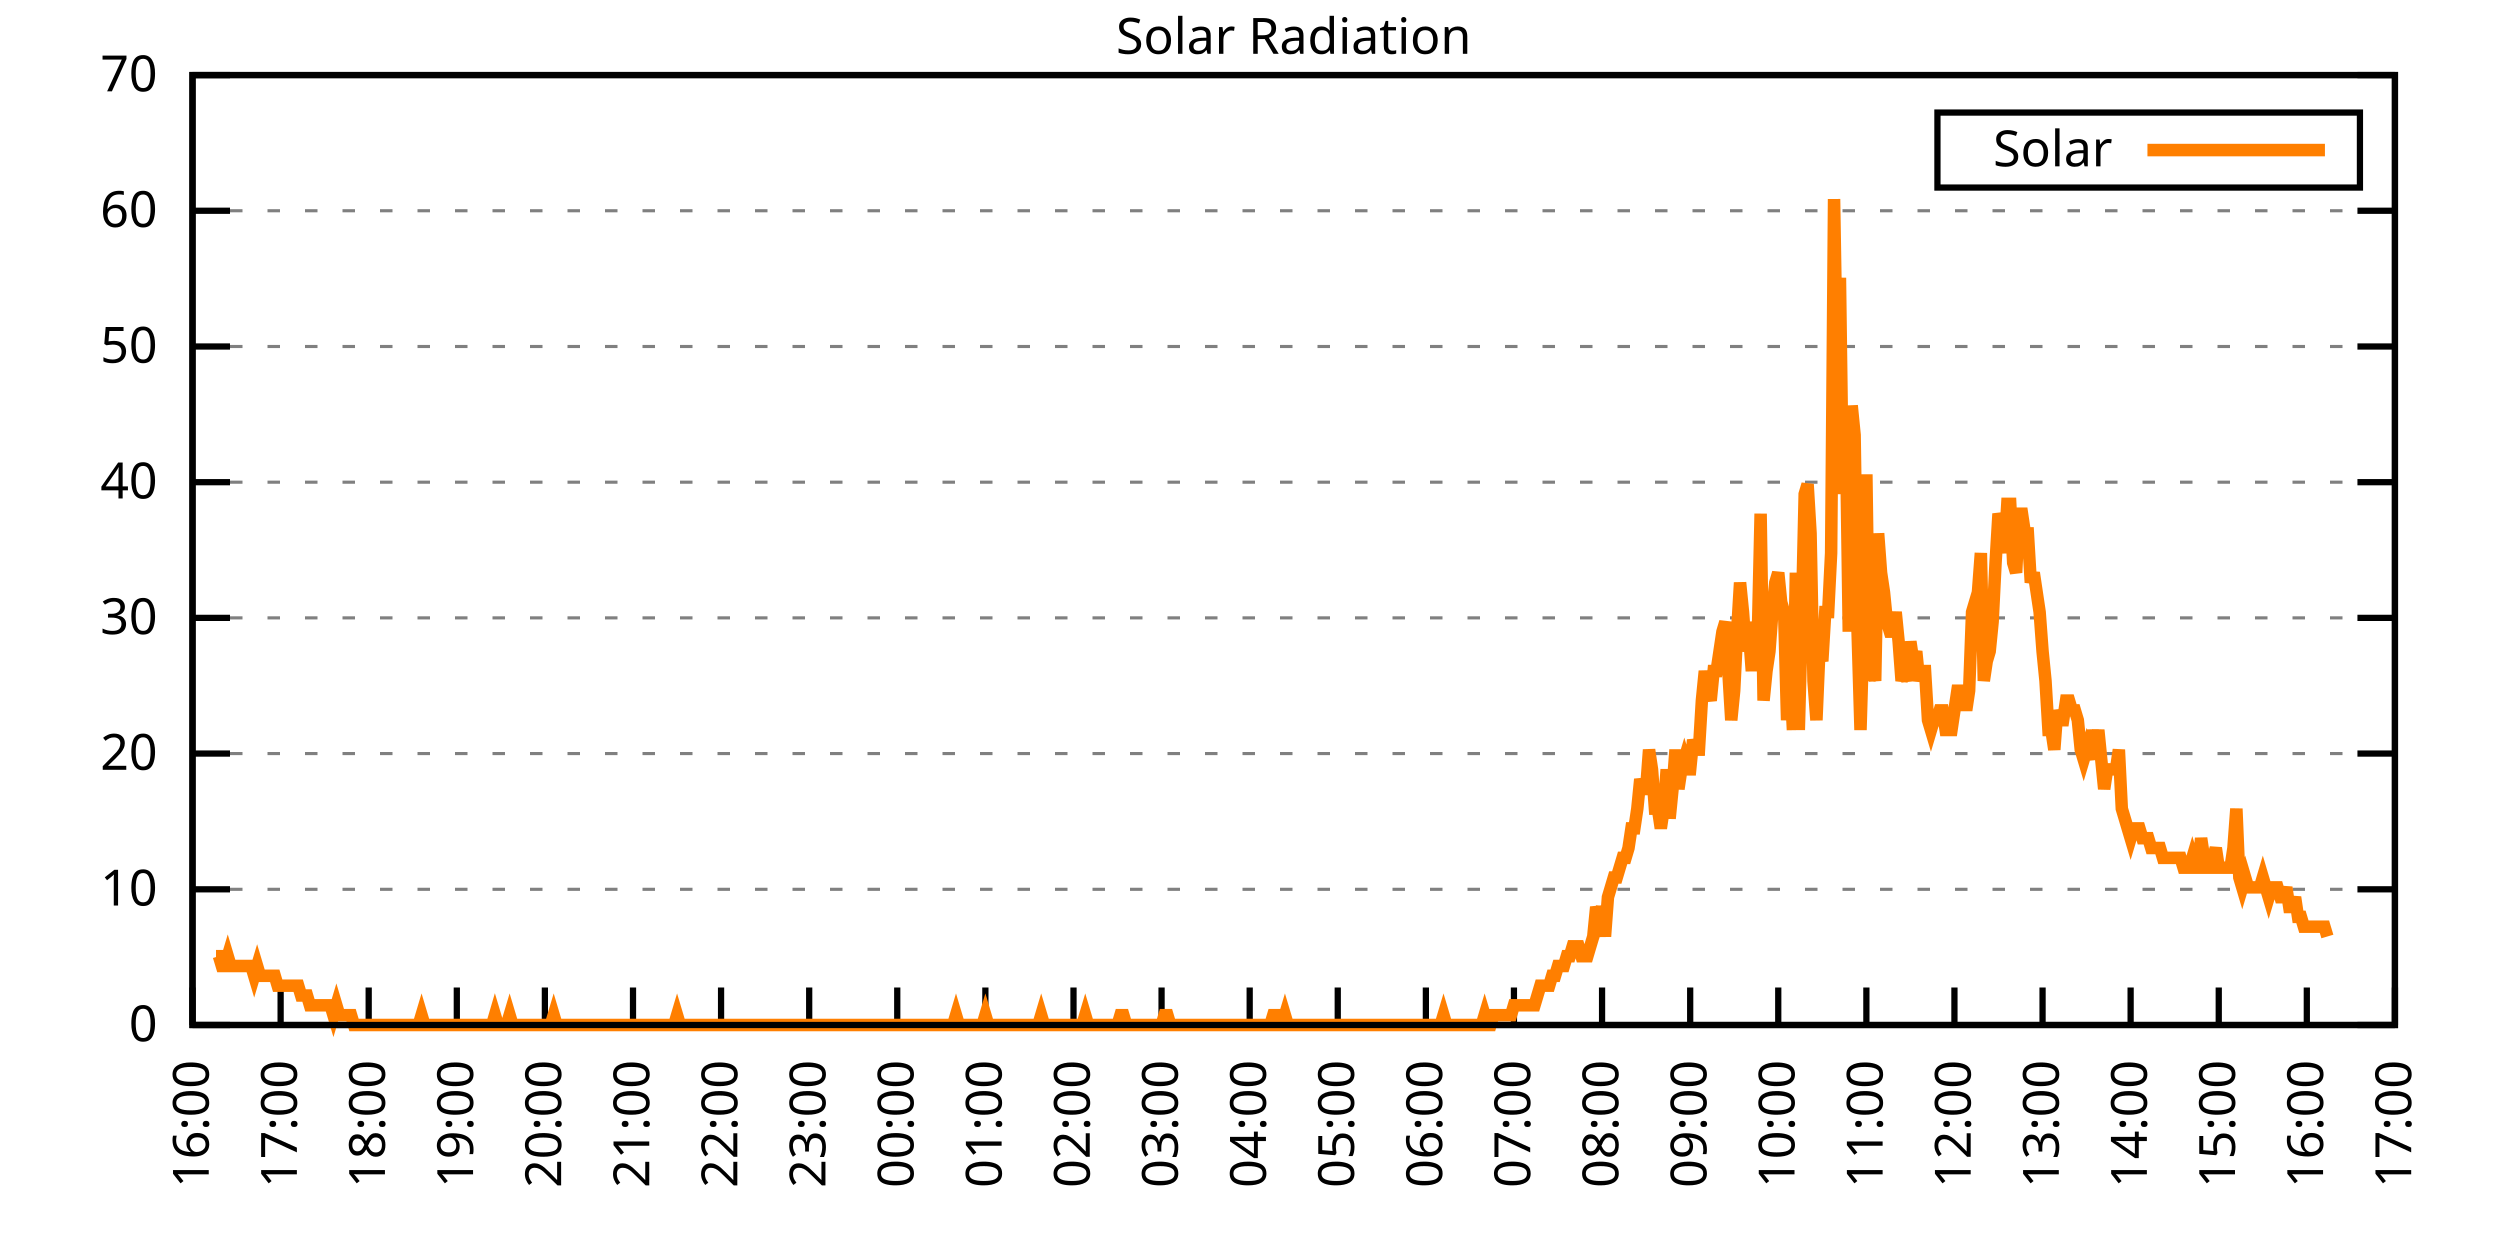
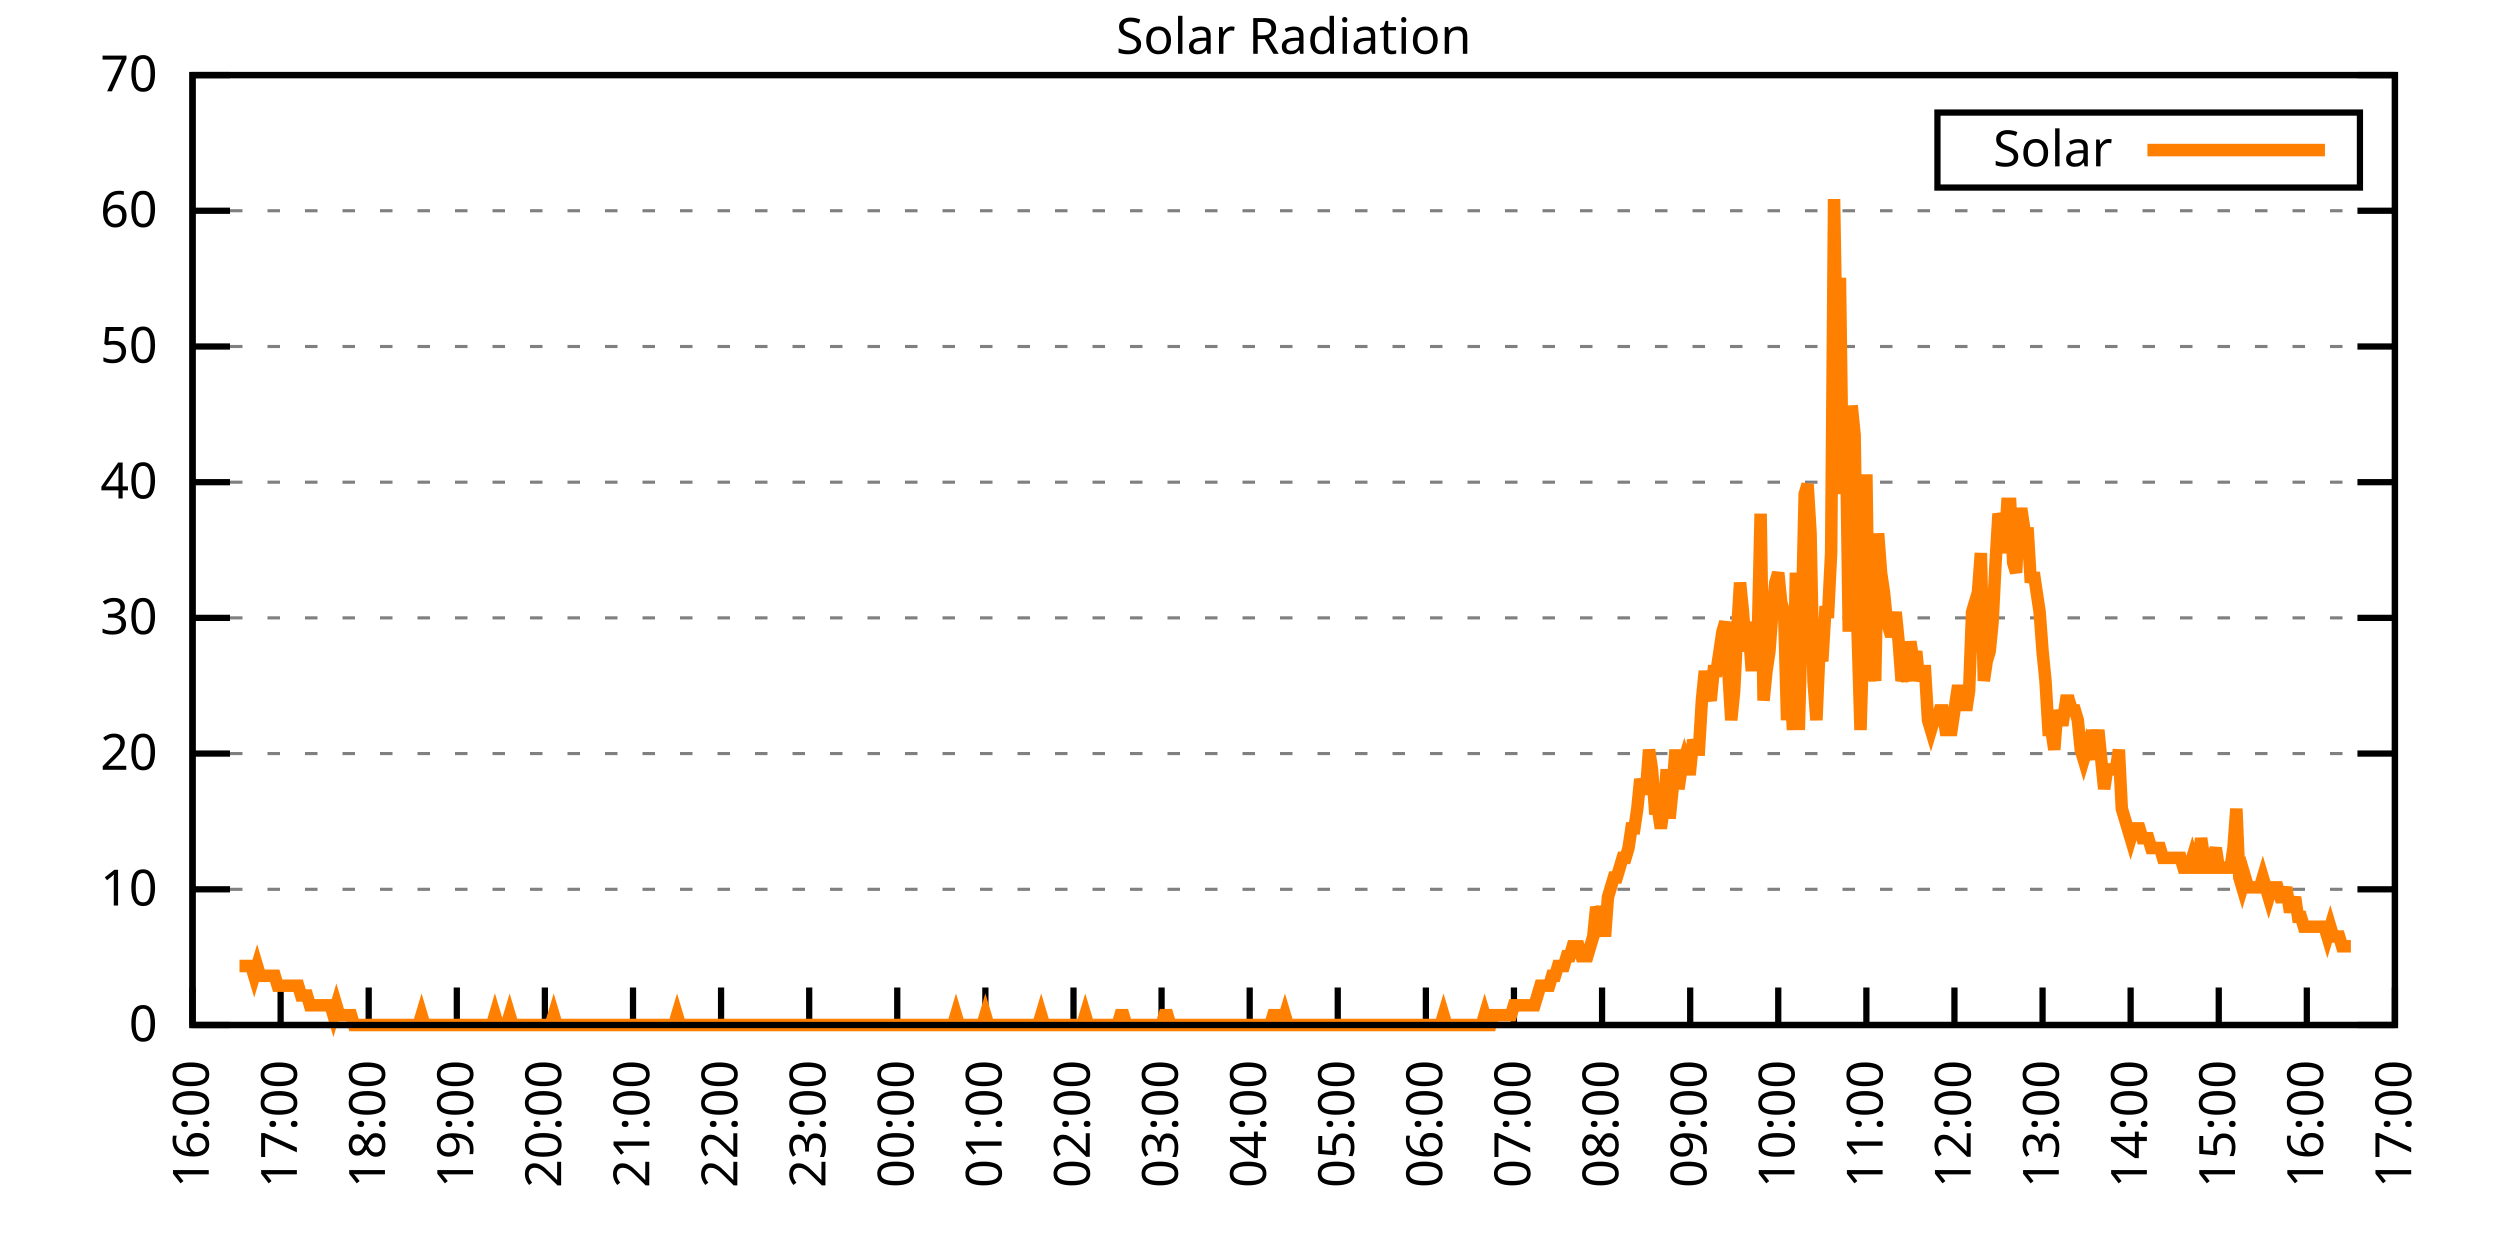
<svg xmlns="http://www.w3.org/2000/svg" xmlns:xlink="http://www.w3.org/1999/xlink" width="400" height="200" viewBox="0 0 400 200">
  <g id="gnuplot_canvas">
    <rect x="0" y="0" width="400" height="200" fill="none" />
    <defs>
      <circle id="gpDot" r="0.5" stroke-width="0.5" stroke="currentColor" />
      <path id="gpPt0" stroke-width="0.333" stroke="currentColor" d="M-1,0 h2 M0,-1 v2" />
      <path id="gpPt1" stroke-width="0.333" stroke="currentColor" d="M-1,-1 L1,1 M1,-1 L-1,1" />
      <path id="gpPt2" stroke-width="0.333" stroke="currentColor" d="M-1,0 L1,0 M0,-1 L0,1 M-1,-1 L1,1 M-1,1 L1,-1" />
      <rect id="gpPt3" stroke-width="0.333" stroke="currentColor" x="-1" y="-1" width="2" height="2" />
      <rect id="gpPt4" stroke-width="0.333" stroke="currentColor" fill="currentColor" x="-1" y="-1" width="2" height="2" />
      <circle id="gpPt5" stroke-width="0.333" stroke="currentColor" cx="0" cy="0" r="1" />
      <use xlink:href="#gpPt5" id="gpPt6" fill="currentColor" stroke="none" />
      <path id="gpPt7" stroke-width="0.333" stroke="currentColor" d="M0,-1.33 L-1.33,0.67 L1.33,0.67 z" />
      <use xlink:href="#gpPt7" id="gpPt8" fill="currentColor" stroke="none" />
      <use xlink:href="#gpPt7" id="gpPt9" stroke="currentColor" transform="rotate(180)" />
      <use xlink:href="#gpPt9" id="gpPt10" fill="currentColor" stroke="none" />
      <use xlink:href="#gpPt3" id="gpPt11" stroke="currentColor" transform="rotate(45)" />
      <use xlink:href="#gpPt11" id="gpPt12" fill="currentColor" stroke="none" />
      <path id="gpPt13" stroke-width="0.333" stroke="currentColor" d="M0,1.330 L1.265,0.411 L0.782,-1.067 L-0.782,-1.076 L-1.265,0.411 z" />
      <use xlink:href="#gpPt13" id="gpPt14" fill="currentColor" stroke="none" />
      <filter id="textbox" filterUnits="objectBoundingBox" x="0" y="0" height="1" width="1">
        <feFlood flood-color="white" flood-opacity="1" result="bgnd" />
        <feComposite in="SourceGraphic" in2="bgnd" operator="atop" />
      </filter>
      <filter id="greybox" filterUnits="objectBoundingBox" x="0" y="0" height="1" width="1">
        <feFlood flood-color="lightgrey" flood-opacity="1" result="grey" />
        <feComposite in="SourceGraphic" in2="grey" operator="atop" />
      </filter>
    </defs>
    <g fill="none" color="white" stroke="currentColor" stroke-width="1.00" stroke-linecap="butt" stroke-linejoin="miter">
</g>
    <g fill="none" color="black" stroke="currentColor" stroke-width="1.00" stroke-linecap="butt" stroke-linejoin="miter">
      <g stroke="none" shape-rendering="crispEdges">
        <polygon fill="rgb(255, 255, 255)" points="30.80,164.00 383.18,164.00 383.18,12.02 30.80,12.02 " />
      </g>
    </g>
    <g fill="none" color="black" stroke="currentColor" stroke-width="1.00" stroke-linecap="butt" stroke-linejoin="miter">
</g>
    <g fill="none" color="black" stroke="black" stroke-width="0.50" stroke-linecap="butt" stroke-linejoin="miter">
</g>
    <g fill="none" color="gray" stroke="currentColor" stroke-width="0.50" stroke-linecap="butt" stroke-linejoin="miter">
      <path stroke="gray" stroke-dasharray="2,4" class="gridline" d="M30.80,164.00 L383.19,164.00  " />
    </g>
    <g fill="none" color="gray" stroke="gray" stroke-width="1.00" stroke-linecap="butt" stroke-linejoin="miter">
</g>
    <g fill="none" color="black" stroke="currentColor" stroke-width="1.00" stroke-linecap="butt" stroke-linejoin="miter">
      <path stroke="black" d="M30.80,164.00 L36.80,164.00 M383.19,164.00 L377.19,164.00  " />
      <g transform="translate(25.20,166.60)" stroke="none" fill="black" font-family="Sans" font-size="8.00" text-anchor="end">
        <text>
          <tspan font-family="Sans"> 0</tspan>
        </text>
      </g>
    </g>
    <g fill="none" color="black" stroke="currentColor" stroke-width="1.00" stroke-linecap="butt" stroke-linejoin="miter">
</g>
    <g fill="none" color="black" stroke="black" stroke-width="0.50" stroke-linecap="butt" stroke-linejoin="miter">
</g>
    <g fill="none" color="gray" stroke="currentColor" stroke-width="0.50" stroke-linecap="butt" stroke-linejoin="miter">
      <path stroke="gray" stroke-dasharray="2,4" class="gridline" d="M30.80,142.29 L383.19,142.29  " />
    </g>
    <g fill="none" color="gray" stroke="gray" stroke-width="1.00" stroke-linecap="butt" stroke-linejoin="miter">
</g>
    <g fill="none" color="black" stroke="currentColor" stroke-width="1.00" stroke-linecap="butt" stroke-linejoin="miter">
      <path stroke="black" d="M30.80,142.29 L36.80,142.29 M383.19,142.29 L377.19,142.29  " />
      <g transform="translate(25.20,144.89)" stroke="none" fill="black" font-family="Sans" font-size="8.00" text-anchor="end">
        <text>
          <tspan font-family="Sans"> 10</tspan>
        </text>
      </g>
    </g>
    <g fill="none" color="black" stroke="currentColor" stroke-width="1.00" stroke-linecap="butt" stroke-linejoin="miter">
</g>
    <g fill="none" color="black" stroke="black" stroke-width="0.50" stroke-linecap="butt" stroke-linejoin="miter">
</g>
    <g fill="none" color="gray" stroke="currentColor" stroke-width="0.50" stroke-linecap="butt" stroke-linejoin="miter">
      <path stroke="gray" stroke-dasharray="2,4" class="gridline" d="M30.80,120.57 L383.19,120.57  " />
    </g>
    <g fill="none" color="gray" stroke="gray" stroke-width="1.00" stroke-linecap="butt" stroke-linejoin="miter">
</g>
    <g fill="none" color="black" stroke="currentColor" stroke-width="1.00" stroke-linecap="butt" stroke-linejoin="miter">
      <path stroke="black" d="M30.80,120.57 L36.80,120.57 M383.19,120.57 L377.19,120.57  " />
      <g transform="translate(25.20,123.17)" stroke="none" fill="black" font-family="Sans" font-size="8.00" text-anchor="end">
        <text>
          <tspan font-family="Sans"> 20</tspan>
        </text>
      </g>
    </g>
    <g fill="none" color="black" stroke="currentColor" stroke-width="1.00" stroke-linecap="butt" stroke-linejoin="miter">
</g>
    <g fill="none" color="black" stroke="black" stroke-width="0.50" stroke-linecap="butt" stroke-linejoin="miter">
</g>
    <g fill="none" color="gray" stroke="currentColor" stroke-width="0.50" stroke-linecap="butt" stroke-linejoin="miter">
      <path stroke="gray" stroke-dasharray="2,4" class="gridline" d="M30.80,98.86 L383.19,98.86  " />
    </g>
    <g fill="none" color="gray" stroke="gray" stroke-width="1.00" stroke-linecap="butt" stroke-linejoin="miter">
</g>
    <g fill="none" color="black" stroke="currentColor" stroke-width="1.00" stroke-linecap="butt" stroke-linejoin="miter">
      <path stroke="black" d="M30.80,98.86 L36.80,98.86 M383.19,98.86 L377.19,98.86  " />
      <g transform="translate(25.20,101.46)" stroke="none" fill="black" font-family="Sans" font-size="8.00" text-anchor="end">
        <text>
          <tspan font-family="Sans"> 30</tspan>
        </text>
      </g>
    </g>
    <g fill="none" color="black" stroke="currentColor" stroke-width="1.00" stroke-linecap="butt" stroke-linejoin="miter">
</g>
    <g fill="none" color="black" stroke="black" stroke-width="0.50" stroke-linecap="butt" stroke-linejoin="miter">
</g>
    <g fill="none" color="gray" stroke="currentColor" stroke-width="0.50" stroke-linecap="butt" stroke-linejoin="miter">
      <path stroke="gray" stroke-dasharray="2,4" class="gridline" d="M30.80,77.15 L383.19,77.15  " />
    </g>
    <g fill="none" color="gray" stroke="gray" stroke-width="1.00" stroke-linecap="butt" stroke-linejoin="miter">
</g>
    <g fill="none" color="black" stroke="currentColor" stroke-width="1.00" stroke-linecap="butt" stroke-linejoin="miter">
      <path stroke="black" d="M30.80,77.15 L36.80,77.15 M383.19,77.15 L377.19,77.15  " />
      <g transform="translate(25.20,79.75)" stroke="none" fill="black" font-family="Sans" font-size="8.00" text-anchor="end">
        <text>
          <tspan font-family="Sans"> 40</tspan>
        </text>
      </g>
    </g>
    <g fill="none" color="black" stroke="currentColor" stroke-width="1.00" stroke-linecap="butt" stroke-linejoin="miter">
</g>
    <g fill="none" color="black" stroke="black" stroke-width="0.50" stroke-linecap="butt" stroke-linejoin="miter">
</g>
    <g fill="none" color="gray" stroke="currentColor" stroke-width="0.50" stroke-linecap="butt" stroke-linejoin="miter">
      <path stroke="gray" stroke-dasharray="2,4" class="gridline" d="M30.80,55.44 L383.19,55.44  " />
    </g>
    <g fill="none" color="gray" stroke="gray" stroke-width="1.00" stroke-linecap="butt" stroke-linejoin="miter">
</g>
    <g fill="none" color="black" stroke="currentColor" stroke-width="1.00" stroke-linecap="butt" stroke-linejoin="miter">
      <path stroke="black" d="M30.80,55.44 L36.80,55.44 M383.19,55.44 L377.19,55.44  " />
      <g transform="translate(25.20,58.04)" stroke="none" fill="black" font-family="Sans" font-size="8.00" text-anchor="end">
        <text>
          <tspan font-family="Sans"> 50</tspan>
        </text>
      </g>
    </g>
    <g fill="none" color="black" stroke="currentColor" stroke-width="1.00" stroke-linecap="butt" stroke-linejoin="miter">
</g>
    <g fill="none" color="black" stroke="black" stroke-width="0.50" stroke-linecap="butt" stroke-linejoin="miter">
</g>
    <g fill="none" color="gray" stroke="currentColor" stroke-width="0.50" stroke-linecap="butt" stroke-linejoin="miter">
      <path stroke="gray" stroke-dasharray="2,4" class="gridline" d="M30.80,33.72 L383.19,33.72  " />
    </g>
    <g fill="none" color="gray" stroke="gray" stroke-width="1.00" stroke-linecap="butt" stroke-linejoin="miter">
</g>
    <g fill="none" color="black" stroke="currentColor" stroke-width="1.00" stroke-linecap="butt" stroke-linejoin="miter">
      <path stroke="black" d="M30.80,33.72 L36.80,33.72 M383.19,33.72 L377.19,33.72  " />
      <g transform="translate(25.20,36.32)" stroke="none" fill="black" font-family="Sans" font-size="8.00" text-anchor="end">
        <text>
          <tspan font-family="Sans"> 60</tspan>
        </text>
      </g>
    </g>
    <g fill="none" color="black" stroke="currentColor" stroke-width="1.00" stroke-linecap="butt" stroke-linejoin="miter">
</g>
    <g fill="none" color="black" stroke="black" stroke-width="0.50" stroke-linecap="butt" stroke-linejoin="miter">
</g>
    <g fill="none" color="gray" stroke="currentColor" stroke-width="0.50" stroke-linecap="butt" stroke-linejoin="miter">
      <path stroke="gray" stroke-dasharray="2,4" class="gridline" d="M30.80,12.01 L383.19,12.01  " />
    </g>
    <g fill="none" color="gray" stroke="gray" stroke-width="1.00" stroke-linecap="butt" stroke-linejoin="miter">
</g>
    <g fill="none" color="black" stroke="currentColor" stroke-width="1.00" stroke-linecap="butt" stroke-linejoin="miter">
      <path stroke="black" d="M30.80,12.01 L36.80,12.01 M383.19,12.01 L377.19,12.01  " />
      <g transform="translate(25.20,14.61)" stroke="none" fill="black" font-family="Sans" font-size="8.00" text-anchor="end">
        <text>
          <tspan font-family="Sans"> 70</tspan>
        </text>
      </g>
    </g>
    <g fill="none" color="black" stroke="currentColor" stroke-width="1.00" stroke-linecap="butt" stroke-linejoin="miter">
      <path stroke="black" d="M30.80,164.00 L30.80,158.00  " />
      <g transform="translate(33.40,169.60) rotate(270.00)" stroke="none" fill="black" font-family="Sans" font-size="8.00" text-anchor="end">
        <text>
          <tspan font-family="Sans">16:00</tspan>
        </text>
      </g>
    </g>
    <g fill="none" color="black" stroke="currentColor" stroke-width="1.00" stroke-linecap="butt" stroke-linejoin="miter">
      <path stroke="black" d="M44.90,164.00 L44.90,158.00  " />
      <g transform="translate(47.50,169.60) rotate(270.00)" stroke="none" fill="black" font-family="Sans" font-size="8.00" text-anchor="end">
        <text>
          <tspan font-family="Sans">17:00</tspan>
        </text>
      </g>
    </g>
    <g fill="none" color="black" stroke="currentColor" stroke-width="1.00" stroke-linecap="butt" stroke-linejoin="miter">
      <path stroke="black" d="M58.99,164.00 L58.99,158.00  " />
      <g transform="translate(61.59,169.60) rotate(270.00)" stroke="none" fill="black" font-family="Sans" font-size="8.00" text-anchor="end">
        <text>
          <tspan font-family="Sans">18:00</tspan>
        </text>
      </g>
    </g>
    <g fill="none" color="black" stroke="currentColor" stroke-width="1.00" stroke-linecap="butt" stroke-linejoin="miter">
      <path stroke="black" d="M73.09,164.00 L73.09,158.00  " />
      <g transform="translate(75.69,169.60) rotate(270.00)" stroke="none" fill="black" font-family="Sans" font-size="8.00" text-anchor="end">
        <text>
          <tspan font-family="Sans">19:00</tspan>
        </text>
      </g>
    </g>
    <g fill="none" color="black" stroke="currentColor" stroke-width="1.00" stroke-linecap="butt" stroke-linejoin="miter">
      <path stroke="black" d="M87.18,164.00 L87.18,158.00  " />
      <g transform="translate(89.78,169.60) rotate(270.00)" stroke="none" fill="black" font-family="Sans" font-size="8.00" text-anchor="end">
        <text>
          <tspan font-family="Sans">20:00</tspan>
        </text>
      </g>
    </g>
    <g fill="none" color="black" stroke="currentColor" stroke-width="1.00" stroke-linecap="butt" stroke-linejoin="miter">
      <path stroke="black" d="M101.28,164.00 L101.28,158.00  " />
      <g transform="translate(103.88,169.60) rotate(270.00)" stroke="none" fill="black" font-family="Sans" font-size="8.00" text-anchor="end">
        <text>
          <tspan font-family="Sans">21:00</tspan>
        </text>
      </g>
    </g>
    <g fill="none" color="black" stroke="currentColor" stroke-width="1.00" stroke-linecap="butt" stroke-linejoin="miter">
      <path stroke="black" d="M115.37,164.00 L115.37,158.00  " />
      <g transform="translate(117.97,169.60) rotate(270.00)" stroke="none" fill="black" font-family="Sans" font-size="8.00" text-anchor="end">
        <text>
          <tspan font-family="Sans">22:00</tspan>
        </text>
      </g>
    </g>
    <g fill="none" color="black" stroke="currentColor" stroke-width="1.00" stroke-linecap="butt" stroke-linejoin="miter">
      <path stroke="black" d="M129.47,164.00 L129.47,158.00  " />
      <g transform="translate(132.07,169.60) rotate(270.00)" stroke="none" fill="black" font-family="Sans" font-size="8.00" text-anchor="end">
        <text>
          <tspan font-family="Sans">23:00</tspan>
        </text>
      </g>
    </g>
    <g fill="none" color="black" stroke="currentColor" stroke-width="1.00" stroke-linecap="butt" stroke-linejoin="miter">
      <path stroke="black" d="M143.56,164.00 L143.56,158.00  " />
      <g transform="translate(146.16,169.60) rotate(270.00)" stroke="none" fill="black" font-family="Sans" font-size="8.00" text-anchor="end">
        <text>
          <tspan font-family="Sans">00:00</tspan>
        </text>
      </g>
    </g>
    <g fill="none" color="black" stroke="currentColor" stroke-width="1.00" stroke-linecap="butt" stroke-linejoin="miter">
      <path stroke="black" d="M157.66,164.00 L157.66,158.00  " />
      <g transform="translate(160.26,169.60) rotate(270.00)" stroke="none" fill="black" font-family="Sans" font-size="8.00" text-anchor="end">
        <text>
          <tspan font-family="Sans">01:00</tspan>
        </text>
      </g>
    </g>
    <g fill="none" color="black" stroke="currentColor" stroke-width="1.00" stroke-linecap="butt" stroke-linejoin="miter">
      <path stroke="black" d="M171.76,164.00 L171.76,158.00  " />
      <g transform="translate(174.36,169.60) rotate(270.00)" stroke="none" fill="black" font-family="Sans" font-size="8.00" text-anchor="end">
        <text>
          <tspan font-family="Sans">02:00</tspan>
        </text>
      </g>
    </g>
    <g fill="none" color="black" stroke="currentColor" stroke-width="1.00" stroke-linecap="butt" stroke-linejoin="miter">
      <path stroke="black" d="M185.85,164.00 L185.85,158.00  " />
      <g transform="translate(188.45,169.60) rotate(270.00)" stroke="none" fill="black" font-family="Sans" font-size="8.00" text-anchor="end">
        <text>
          <tspan font-family="Sans">03:00</tspan>
        </text>
      </g>
    </g>
    <g fill="none" color="black" stroke="currentColor" stroke-width="1.00" stroke-linecap="butt" stroke-linejoin="miter">
      <path stroke="black" d="M199.95,164.00 L199.95,158.00  " />
      <g transform="translate(202.55,169.60) rotate(270.00)" stroke="none" fill="black" font-family="Sans" font-size="8.00" text-anchor="end">
        <text>
          <tspan font-family="Sans">04:00</tspan>
        </text>
      </g>
    </g>
    <g fill="none" color="black" stroke="currentColor" stroke-width="1.00" stroke-linecap="butt" stroke-linejoin="miter">
      <path stroke="black" d="M214.04,164.00 L214.04,158.00  " />
      <g transform="translate(216.64,169.60) rotate(270.00)" stroke="none" fill="black" font-family="Sans" font-size="8.00" text-anchor="end">
        <text>
          <tspan font-family="Sans">05:00</tspan>
        </text>
      </g>
    </g>
    <g fill="none" color="black" stroke="currentColor" stroke-width="1.00" stroke-linecap="butt" stroke-linejoin="miter">
      <path stroke="black" d="M228.14,164.00 L228.14,158.00  " />
      <g transform="translate(230.74,169.60) rotate(270.00)" stroke="none" fill="black" font-family="Sans" font-size="8.00" text-anchor="end">
        <text>
          <tspan font-family="Sans">06:00</tspan>
        </text>
      </g>
    </g>
    <g fill="none" color="black" stroke="currentColor" stroke-width="1.00" stroke-linecap="butt" stroke-linejoin="miter">
      <path stroke="black" d="M242.23,164.00 L242.23,158.00  " />
      <g transform="translate(244.83,169.60) rotate(270.00)" stroke="none" fill="black" font-family="Sans" font-size="8.00" text-anchor="end">
        <text>
          <tspan font-family="Sans">07:00</tspan>
        </text>
      </g>
    </g>
    <g fill="none" color="black" stroke="currentColor" stroke-width="1.00" stroke-linecap="butt" stroke-linejoin="miter">
      <path stroke="black" d="M256.33,164.00 L256.33,158.00  " />
      <g transform="translate(258.93,169.60) rotate(270.00)" stroke="none" fill="black" font-family="Sans" font-size="8.00" text-anchor="end">
        <text>
          <tspan font-family="Sans">08:00</tspan>
        </text>
      </g>
    </g>
    <g fill="none" color="black" stroke="currentColor" stroke-width="1.00" stroke-linecap="butt" stroke-linejoin="miter">
      <path stroke="black" d="M270.43,164.00 L270.43,158.00  " />
      <g transform="translate(273.03,169.60) rotate(270.00)" stroke="none" fill="black" font-family="Sans" font-size="8.00" text-anchor="end">
        <text>
          <tspan font-family="Sans">09:00</tspan>
        </text>
      </g>
    </g>
    <g fill="none" color="black" stroke="currentColor" stroke-width="1.00" stroke-linecap="butt" stroke-linejoin="miter">
      <path stroke="black" d="M284.52,164.00 L284.52,158.00  " />
      <g transform="translate(287.12,169.60) rotate(270.00)" stroke="none" fill="black" font-family="Sans" font-size="8.00" text-anchor="end">
        <text>
          <tspan font-family="Sans">10:00</tspan>
        </text>
      </g>
    </g>
    <g fill="none" color="black" stroke="currentColor" stroke-width="1.00" stroke-linecap="butt" stroke-linejoin="miter">
      <path stroke="black" d="M298.62,164.00 L298.62,158.00  " />
      <g transform="translate(301.22,169.60) rotate(270.00)" stroke="none" fill="black" font-family="Sans" font-size="8.00" text-anchor="end">
        <text>
          <tspan font-family="Sans">11:00</tspan>
        </text>
      </g>
    </g>
    <g fill="none" color="black" stroke="currentColor" stroke-width="1.00" stroke-linecap="butt" stroke-linejoin="miter">
      <path stroke="black" d="M312.71,164.00 L312.71,158.00  " />
      <g transform="translate(315.31,169.60) rotate(270.00)" stroke="none" fill="black" font-family="Sans" font-size="8.00" text-anchor="end">
        <text>
          <tspan font-family="Sans">12:00</tspan>
        </text>
      </g>
    </g>
    <g fill="none" color="black" stroke="currentColor" stroke-width="1.00" stroke-linecap="butt" stroke-linejoin="miter">
      <path stroke="black" d="M326.81,164.00 L326.81,158.00  " />
      <g transform="translate(329.41,169.60) rotate(270.00)" stroke="none" fill="black" font-family="Sans" font-size="8.00" text-anchor="end">
        <text>
          <tspan font-family="Sans">13:00</tspan>
        </text>
      </g>
    </g>
    <g fill="none" color="black" stroke="currentColor" stroke-width="1.00" stroke-linecap="butt" stroke-linejoin="miter">
      <path stroke="black" d="M340.90,164.00 L340.90,158.00  " />
      <g transform="translate(343.50,169.60) rotate(270.00)" stroke="none" fill="black" font-family="Sans" font-size="8.00" text-anchor="end">
        <text>
          <tspan font-family="Sans">14:00</tspan>
        </text>
      </g>
    </g>
    <g fill="none" color="black" stroke="currentColor" stroke-width="1.00" stroke-linecap="butt" stroke-linejoin="miter">
      <path stroke="black" d="M355.00,164.00 L355.00,158.00  " />
      <g transform="translate(357.60,169.60) rotate(270.00)" stroke="none" fill="black" font-family="Sans" font-size="8.00" text-anchor="end">
        <text>
          <tspan font-family="Sans">15:00</tspan>
        </text>
      </g>
    </g>
    <g fill="none" color="black" stroke="currentColor" stroke-width="1.00" stroke-linecap="butt" stroke-linejoin="miter">
      <path stroke="black" d="M369.09,164.00 L369.09,158.00  " />
      <g transform="translate(371.69,169.60) rotate(270.00)" stroke="none" fill="black" font-family="Sans" font-size="8.00" text-anchor="end">
        <text>
          <tspan font-family="Sans">16:00</tspan>
        </text>
      </g>
    </g>
    <g fill="none" color="black" stroke="currentColor" stroke-width="1.00" stroke-linecap="butt" stroke-linejoin="miter">
      <path stroke="black" d="M383.19,164.00 L383.19,158.00  " />
      <g transform="translate(385.79,169.60) rotate(270.00)" stroke="none" fill="black" font-family="Sans" font-size="8.00" text-anchor="end">
        <text>
          <tspan font-family="Sans">17:00</tspan>
        </text>
      </g>
    </g>
    <g fill="none" color="black" stroke="currentColor" stroke-width="1.00" stroke-linecap="butt" stroke-linejoin="miter">
</g>
    <g fill="none" color="black" stroke="currentColor" stroke-width="1.00" stroke-linecap="butt" stroke-linejoin="miter">
      <path stroke="black" d="M30.80,12.01 L30.80,164.00 L383.19,164.00 L383.19,12.01 L30.80,12.01 Z  " />
    </g>
    <g fill="none" color="black" stroke="currentColor" stroke-width="1.00" stroke-linecap="butt" stroke-linejoin="miter">
</g>
    <g fill="none" color="black" stroke="currentColor" stroke-width="1.00" stroke-linecap="butt" stroke-linejoin="miter">
      <path stroke="black" d="M309.99,30.01 L309.99,18.01 L377.59,18.01 L377.59,30.01 L309.99,30.01 Z  " />
    </g>
    <g id="Solar_Radiation_plot_1">
      <g fill="none" color="white" stroke="black" stroke-width="2.00" stroke-linecap="butt" stroke-linejoin="miter">
</g>
      <g fill="none" color="black" stroke="currentColor" stroke-width="2.00" stroke-linecap="butt" stroke-linejoin="miter">
        <g transform="translate(337.99,26.61)" stroke="none" fill="black" font-family="Sans" font-size="8.00" text-anchor="end">
          <text>
            <tspan font-family="Sans">Solar</tspan>
          </text>
        </g>
      </g>
      <g fill="none" color="black" stroke="currentColor" stroke-width="2.00" stroke-linecap="butt" stroke-linejoin="miter">
-         <path stroke="rgb(255, 127,   0)" d="M343.59,24.01 L371.99,24.01 M34.56,152.99 L35.03,152.99 L35.50,154.56 L35.97,154.56 L36.44,152.99 L36.91,154.56   L37.38,154.56 L37.85,154.56 L38.32,154.56 L38.79,154.56 L39.26,154.56 L39.73,154.56 L40.20,154.56 L40.67,156.13   L41.14,154.56 L41.61,156.13 L42.08,156.13 L42.55,156.13 L43.02,156.13 L43.49,156.13 L43.96,156.13 L44.43,157.71   L44.90,157.71 L45.37,157.71 L45.84,157.71 L46.31,157.71 L46.78,157.71 L47.24,157.71 L47.71,157.71 L48.18,159.28   L48.65,159.28 L49.12,159.28 L49.59,160.85 L50.06,160.85 L50.53,160.85 L51.00,160.85 L51.47,160.85 L51.94,160.85   L52.41,160.85 L52.88,160.85 L53.35,162.43 L53.82,160.85 L54.29,162.43 L54.76,162.43 L55.23,162.43 L55.70,162.43   L56.17,162.43 L56.64,164.00 L57.11,164.00 L57.58,164.00 L58.05,164.00 L58.52,164.00 L58.99,164.00 L59.46,164.00   L59.93,164.00 L60.40,164.00 L60.87,164.00 L61.34,164.00 L61.81,164.00 L62.28,164.00 L62.75,164.00 L63.22,164.00   L63.69,164.00 L64.16,164.00 L64.63,164.00 L65.10,164.00 L65.57,164.00 L66.04,164.00 L66.51,164.00 L66.98,164.00   L67.45,162.43 L67.92,164.00 L68.39,164.00 L68.86,164.00 L69.33,164.00 L69.80,164.00 L70.27,164.00 L70.74,164.00   L71.21,164.00 L71.68,164.00 L72.15,164.00 L72.62,164.00 L73.09,164.00 L73.56,164.00 L74.03,164.00 L74.50,164.00   L74.97,164.00 L75.44,164.00 L75.91,164.00 L76.38,164.00 L76.85,164.00 L77.32,164.00 L77.79,164.00 L78.26,164.00   L78.73,164.00 L79.19,162.43 L79.66,164.00 L80.13,164.00 L80.60,164.00 L81.07,164.00 L81.54,162.43 L82.01,164.00   L82.48,164.00 L82.95,164.00 L83.42,164.00 L83.89,164.00 L84.36,164.00 L84.83,164.00 L85.30,164.00 L85.77,164.00   L86.24,164.00 L86.71,164.00 L87.18,164.00 L87.65,164.00 L88.12,164.00 L88.59,162.43 L89.06,164.00 L89.53,164.00   L90.00,164.00 L90.47,164.00 L90.94,164.00 L91.41,164.00 L91.88,164.00 L92.35,164.00 L92.82,164.00 L93.29,164.00   L93.76,164.00 L94.23,164.00 L94.70,164.00 L95.17,164.00 L95.64,164.00 L96.11,164.00 L96.58,164.00 L97.05,164.00   L97.52,164.00 L97.99,164.00 L98.46,164.00 L98.93,164.00 L99.40,164.00 L99.87,164.00 L100.34,164.00 L100.81,164.00   L101.28,164.00 L101.75,164.00 L102.22,164.00 L102.69,164.00 L103.16,164.00 L103.63,164.00 L104.10,164.00 L104.57,164.00   L105.04,164.00 L105.51,164.00 L105.98,164.00 L106.45,164.00 L106.92,164.00 L107.39,164.00 L107.86,164.00 L108.33,162.43   L108.80,164.00 L109.27,164.00 L109.74,164.00 L110.21,164.00 L110.68,164.00 L111.14,164.00 L111.61,164.00 L112.08,164.00   L112.55,164.00 L113.02,164.00 L113.49,164.00 L113.96,164.00 L114.43,164.00 L114.90,164.00 L115.37,164.00 L115.84,164.00   L116.31,164.00 L116.78,164.00 L117.25,164.00 L117.72,164.00 L118.19,164.00 L118.66,164.00 L119.13,164.00 L119.60,164.00   L120.07,164.00 L120.54,164.00 L121.01,164.00 L121.48,164.00 L121.95,164.00 L122.42,164.00 L122.89,164.00 L123.36,164.00   L123.83,164.00 L124.30,164.00 L124.77,164.00 L125.24,164.00 L125.71,164.00 L126.18,164.00 L126.65,164.00 L127.12,164.00   L127.59,164.00 L128.06,164.00 L128.53,164.00 L129.00,164.00 L129.47,164.00 L129.94,164.00 L130.41,164.00 L130.88,164.00   L131.35,164.00 L131.82,164.00 L132.29,164.00 L132.76,164.00 L133.23,164.00 L133.70,164.00 L134.17,164.00 L134.64,164.00   L135.11,164.00 L135.58,164.00 L136.05,164.00 L136.52,164.00 L136.99,164.00 L137.46,164.00 L137.93,164.00 L138.40,164.00   L138.87,164.00 L139.34,164.00 L139.81,164.00 L140.28,164.00 L140.75,164.00 L141.22,164.00 L141.69,164.00 L142.16,164.00   L142.63,164.00 L143.09,164.00 L143.56,164.00 L144.03,164.00 L144.50,164.00 L144.97,164.00 L145.44,164.00 L145.91,164.00   L146.38,164.00 L146.85,164.00 L147.32,164.00 L147.79,164.00 L148.26,164.00 L148.73,164.00 L149.20,164.00 L149.67,164.00   L150.14,164.00 L150.61,164.00 L151.08,164.00 L151.55,164.00 L152.02,164.00 L152.49,164.00 L152.96,162.43 L153.43,164.00   L153.90,164.00 L154.37,164.00 L154.84,164.00 L155.31,164.00 L155.78,164.00 L156.25,164.00 L156.72,164.00 L157.19,164.00   L157.66,162.43 L158.13,164.00 L158.60,164.00 L159.07,164.00 L159.54,164.00 L160.01,164.00 L160.48,164.00 L160.95,164.00   L161.42,164.00 L161.89,164.00 L162.36,164.00 L162.83,164.00 L163.30,164.00 L163.77,164.00 L164.24,164.00 L164.71,164.00   L165.18,164.00 L165.65,164.00 L166.12,164.00 L166.59,162.43 L167.06,164.00 L167.53,164.00 L168.00,164.00 L168.47,164.00   L168.94,164.00 L169.41,164.00 L169.88,164.00 L170.35,164.00 L170.82,164.00 L171.29,164.00 L171.76,164.00 L172.23,164.00   L172.70,164.00 L173.17,164.00 L173.64,162.43 L174.11,164.00 L174.58,164.00 L175.04,164.00 L175.51,164.00 L175.98,164.00   L176.45,164.00 L176.92,164.00 L177.39,164.00 L177.86,164.00 L178.33,164.00 L178.80,164.00 L179.27,162.43 L179.74,162.43   L180.21,164.00 L180.68,164.00 L181.15,164.00 L181.62,164.00 L182.09,164.00 L182.56,164.00 L183.03,164.00 L183.50,164.00   L183.97,164.00 L184.44,164.00 L184.91,164.00 L185.38,164.00 L185.85,164.00 L186.32,162.43 L186.79,162.43 L187.26,164.00   L187.73,164.00 L188.20,164.00 L188.67,164.00 L189.14,164.00 L189.61,164.00 L190.08,164.00 L190.55,164.00 L191.02,164.00   L191.49,164.00 L191.96,164.00 L192.43,164.00 L192.90,164.00 L193.37,164.00 L193.84,164.00 L194.31,164.00 L194.78,164.00   L195.25,164.00 L195.72,164.00 L196.19,164.00 L196.66,164.00 L197.13,164.00 L197.60,164.00 L198.07,164.00 L198.54,164.00   L199.01,164.00 L199.48,164.00 L199.95,164.00 L200.42,164.00 L200.89,164.00 L201.36,164.00 L201.83,164.00 L202.30,164.00   L202.77,164.00 L203.24,164.00 L203.71,162.43 L204.18,162.43 L204.65,164.00 L205.12,164.00 L205.59,162.43 L206.06,164.00   L206.53,164.00 L207.00,164.00 L207.46,164.00 L207.93,164.00 L208.40,164.00 L208.87,164.00 L209.34,164.00 L209.81,164.00   L210.28,164.00 L210.75,164.00 L211.22,164.00 L211.69,164.00 L212.16,164.00 L212.63,164.00 L213.10,164.00 L213.57,164.00   L214.04,164.00 L214.51,164.00 L214.98,164.00 L215.45,164.00 L215.92,164.00 L216.39,164.00 L216.86,164.00 L217.33,164.00   L217.80,164.00 L218.27,164.00 L218.74,164.00 L219.21,164.00 L219.68,164.00 L220.15,164.00 L220.62,164.00 L221.09,164.00   L221.56,164.00 L222.03,164.00 L222.50,164.00 L222.97,164.00 L223.44,164.00 L223.91,164.00 L224.38,164.00 L224.85,164.00   L225.32,164.00 L225.79,164.00 L226.26,164.00 L226.73,164.00 L227.20,164.00 L227.67,164.00 L228.14,164.00 L228.61,164.00   L229.08,164.00 L229.55,164.00 L230.02,164.00 L230.49,164.00 L230.96,162.43 L231.43,164.00 L231.90,164.00 L232.37,164.00   L232.84,164.00 L233.31,164.00 L233.78,164.00 L234.25,164.00 L234.72,164.00 L235.19,164.00 L235.66,164.00 L236.13,164.00   L236.60,164.00 L237.07,164.00 L237.54,162.43 L238.01,164.00 L238.48,164.00 L238.95,162.43 L239.41,162.43 L239.88,162.43   L240.35,162.43 L240.82,162.43 L241.29,162.43 L241.76,162.43 L242.23,160.85 L242.70,160.85 L243.17,160.85 L243.64,160.85   L244.11,160.85 L244.58,160.85 L245.05,160.85 L245.52,160.85 L245.99,159.28 L246.46,157.71 L246.93,157.71 L247.40,157.71   L247.87,157.71 L248.34,156.13 L248.81,156.13 L249.28,154.56 L249.75,154.56 L250.22,154.56 L250.69,152.99 L251.16,152.99   L251.63,151.41 L252.10,151.41 L252.57,151.41 L253.04,152.99 L253.51,152.99 L253.98,152.99 L254.45,151.41 L254.92,149.84   L255.39,145.12 L255.86,146.70 L256.33,145.12 L256.80,149.84 L257.27,143.55 L257.74,141.98 L258.21,140.40 L258.68,140.40   L259.15,138.83 L259.62,137.26 L260.09,137.26 L260.56,135.68 L261.03,132.54 L261.50,132.54 L261.97,129.39 L262.44,124.67   L262.91,126.24 L263.38,126.24 L263.85,119.95 L264.32,123.10 L264.79,129.39 L265.26,129.39 L265.73,132.54 L266.20,129.39   L266.67,123.10 L267.14,130.96 L267.61,126.24 L268.08,119.95 L268.55,126.24 L269.02,123.10 L269.49,121.52 L269.96,123.10   L270.43,123.10 L270.90,118.38 L271.36,119.95 L271.83,119.95 L272.30,112.09 L272.77,107.37 L273.24,110.51 L273.71,112.09   L274.18,107.37 L274.65,107.37 L275.12,104.22 L275.59,101.07 L276.06,99.50 L276.53,107.37 L277.00,115.23 L277.47,110.51   L277.94,101.07 L278.41,93.21 L278.88,97.93 L279.35,104.22 L279.82,101.07 L280.29,107.37 L280.76,99.50 L281.23,102.65   L281.70,82.19 L282.17,112.09 L282.64,107.37 L283.11,104.22 L283.58,97.93 L284.05,93.21 L284.52,91.63 L284.99,96.35   L285.46,97.93 L285.93,115.23 L286.40,107.37 L286.87,116.80 L287.34,91.63 L287.81,116.80 L288.28,99.50 L288.75,79.05   L289.22,77.48 L289.69,85.34 L290.16,108.94 L290.63,115.23 L291.10,104.22 L291.57,105.79 L292.04,97.93 L292.51,97.93   L292.98,88.49 L293.45,31.85 L293.92,60.17 L294.39,44.44 L294.86,79.05 L295.33,68.04 L295.80,101.07 L296.27,64.89   L296.74,69.61 L297.21,101.07 L297.68,116.80 L298.15,101.07 L298.62,75.90 L299.09,108.94 L299.56,105.79 L300.03,108.94   L300.50,85.34 L300.97,91.63 L301.44,94.78 L301.91,99.50 L302.38,101.07 L302.85,101.07 L303.31,97.93 L303.78,102.65   L304.25,108.94 L304.72,107.37 L305.19,108.94 L305.66,102.65 L306.13,105.79 L306.60,104.22 L307.07,108.94 L307.54,107.37   L308.01,107.37 L308.48,115.23 L308.95,116.80 L309.42,115.23 L309.89,115.23 L310.36,113.66 L310.83,113.66 L311.30,116.80   L311.77,116.80 L312.24,116.80 L312.71,113.66 L313.18,110.51 L313.65,110.51 L314.12,110.51 L314.59,113.66 L315.06,110.51   L315.53,97.93 L316.00,96.35 L316.47,94.78 L316.94,88.49 L317.41,108.94 L317.88,105.79 L318.35,104.22 L318.82,99.50   L319.29,90.06 L319.76,82.19 L320.23,83.77 L320.70,88.49 L321.17,80.62 L321.64,80.62 L322.11,90.06 L322.58,91.63   L323.05,82.19 L323.52,82.19 L323.99,85.34 L324.46,85.34 L324.93,93.21 L325.40,91.63 L325.87,94.78 L326.34,97.93   L326.81,104.22 L327.28,108.94 L327.75,116.80 L328.22,116.80 L328.69,119.95 L329.16,113.66 L329.63,115.23 L330.10,115.23   L330.57,112.09 L331.04,112.09 L331.51,113.66 L331.98,113.66 L332.45,115.23 L332.92,119.95 L333.39,121.52 L333.86,119.95   L334.33,121.52 L334.80,116.80 L335.26,119.95 L335.73,116.80 L336.20,121.52 L336.67,126.24 L337.14,123.10 L337.61,123.10   L338.08,123.10 L338.55,123.10 L339.02,119.95 L339.49,129.39 L339.96,130.96 L340.43,132.54 L340.90,134.11 L341.37,132.54   L341.84,132.54 L342.31,132.54 L342.78,134.11 L343.25,134.11 L343.72,134.11 L344.19,135.68 L344.66,135.68 L345.13,135.68   L345.60,135.68 L346.07,137.26 L346.54,137.26 L347.01,137.26 L347.48,137.26 L347.95,137.26 L348.42,137.26 L348.89,137.26   L349.36,138.83 L349.83,138.83 L350.30,138.83 L350.77,137.26 L351.24,138.83 L351.71,138.83 L352.18,134.11 L352.65,137.26   L353.12,138.83 L353.59,138.83 L354.06,137.26 L354.53,135.68 L355.00,138.83 L355.47,138.83 L355.94,138.83 L356.41,138.83   L356.88,138.83 L357.35,135.68 L357.82,129.39 L358.29,140.40 L358.76,141.98 L359.23,140.40 L359.70,141.98 L360.17,141.98   L360.64,141.98 L361.11,141.98 L361.58,141.98 L362.05,140.40 L362.52,141.98 L362.99,143.55 L363.46,141.98 L363.93,141.98   L364.40,141.98 L364.87,143.55 L365.34,143.55 L365.81,141.98 L366.28,145.12 L366.75,145.12 L367.21,143.55 L367.68,146.70   L368.15,146.70 L368.62,148.27 L369.09,148.27 L369.56,148.27 L370.03,148.27 L370.50,148.27 L370.97,148.27 L371.44,148.27   L371.91,148.27 L372.38,149.84  " />
+         <path stroke="rgb(255, 127,   0)" d="M343.59,24.01 L371.99,24.01 M38.32,154.56 L38.79,154.56 L39.26,154.56 L39.73,154.56 L40.20,154.56 L40.67,156.13   L41.14,154.56 L41.61,156.13 L42.08,156.13 L42.55,156.13 L43.02,156.13 L43.49,156.13 L43.96,156.13 L44.43,157.71   L44.90,157.71 L45.37,157.71 L45.84,157.71 L46.31,157.71 L46.78,157.71 L47.24,157.71 L47.71,157.71 L48.18,159.28   L48.65,159.28 L49.12,159.28 L49.59,160.85 L50.06,160.85 L50.53,160.85 L51.00,160.85 L51.47,160.85 L51.94,160.85   L52.41,160.85 L52.88,160.85 L53.35,162.43 L53.82,160.85 L54.29,162.43 L54.76,162.43 L55.23,162.43 L55.70,162.43   L56.17,162.43 L56.64,164.00 L57.11,164.00 L57.58,164.00 L58.05,164.00 L58.52,164.00 L58.99,164.00 L59.46,164.00   L59.93,164.00 L60.40,164.00 L60.87,164.00 L61.34,164.00 L61.81,164.00 L62.28,164.00 L62.75,164.00 L63.22,164.00   L63.69,164.00 L64.16,164.00 L64.63,164.00 L65.10,164.00 L65.57,164.00 L66.04,164.00 L66.51,164.00 L66.98,164.00   L67.45,162.43 L67.92,164.00 L68.39,164.00 L68.86,164.00 L69.33,164.00 L69.80,164.00 L70.27,164.00 L70.74,164.00   L71.21,164.00 L71.68,164.00 L72.15,164.00 L72.62,164.00 L73.09,164.00 L73.56,164.00 L74.03,164.00 L74.50,164.00   L74.97,164.00 L75.44,164.00 L75.91,164.00 L76.38,164.00 L76.85,164.00 L77.32,164.00 L77.79,164.00 L78.26,164.00   L78.73,164.00 L79.19,162.43 L79.66,164.00 L80.13,164.00 L80.60,164.00 L81.07,164.00 L81.54,162.43 L82.01,164.00   L82.48,164.00 L82.95,164.00 L83.42,164.00 L83.89,164.00 L84.36,164.00 L84.83,164.00 L85.30,164.00 L85.77,164.00   L86.24,164.00 L86.71,164.00 L87.18,164.00 L87.65,164.00 L88.12,164.00 L88.59,162.43 L89.06,164.00 L89.53,164.00   L90.00,164.00 L90.47,164.00 L90.94,164.00 L91.41,164.00 L91.88,164.00 L92.35,164.00 L92.82,164.00 L93.29,164.00   L93.76,164.00 L94.23,164.00 L94.70,164.00 L95.17,164.00 L95.64,164.00 L96.11,164.00 L96.58,164.00 L97.05,164.00   L97.52,164.00 L97.99,164.00 L98.46,164.00 L98.93,164.00 L99.40,164.00 L99.87,164.00 L100.34,164.00 L100.81,164.00   L101.28,164.00 L101.75,164.00 L102.22,164.00 L102.69,164.00 L103.16,164.00 L103.63,164.00 L104.10,164.00 L104.57,164.00   L105.04,164.00 L105.51,164.00 L105.98,164.00 L106.45,164.00 L106.92,164.00 L107.39,164.00 L107.86,164.00 L108.33,162.43   L108.80,164.00 L109.27,164.00 L109.74,164.00 L110.21,164.00 L110.68,164.00 L111.14,164.00 L111.61,164.00 L112.08,164.00   L112.55,164.00 L113.02,164.00 L113.49,164.00 L113.96,164.00 L114.43,164.00 L114.90,164.00 L115.37,164.00 L115.84,164.00   L116.31,164.00 L116.78,164.00 L117.25,164.00 L117.72,164.00 L118.19,164.00 L118.66,164.00 L119.13,164.00 L119.60,164.00   L120.07,164.00 L120.54,164.00 L121.01,164.00 L121.48,164.00 L121.95,164.00 L122.42,164.00 L122.89,164.00 L123.36,164.00   L123.83,164.00 L124.30,164.00 L124.77,164.00 L125.24,164.00 L125.71,164.00 L126.18,164.00 L126.65,164.00 L127.12,164.00   L127.59,164.00 L128.06,164.00 L128.53,164.00 L129.00,164.00 L129.47,164.00 L129.94,164.00 L130.41,164.00 L130.88,164.00   L131.35,164.00 L131.82,164.00 L132.29,164.00 L132.76,164.00 L133.23,164.00 L133.70,164.00 L134.17,164.00 L134.64,164.00   L135.11,164.00 L135.58,164.00 L136.05,164.00 L136.52,164.00 L136.99,164.00 L137.46,164.00 L137.93,164.00 L138.40,164.00   L138.87,164.00 L139.34,164.00 L139.81,164.00 L140.28,164.00 L140.75,164.00 L141.22,164.00 L141.69,164.00 L142.16,164.00   L142.63,164.00 L143.09,164.00 L143.56,164.00 L144.03,164.00 L144.50,164.00 L144.97,164.00 L145.44,164.00 L145.91,164.00   L146.38,164.00 L146.85,164.00 L147.32,164.00 L147.79,164.00 L148.26,164.00 L148.73,164.00 L149.20,164.00 L149.67,164.00   L150.14,164.00 L150.61,164.00 L151.08,164.00 L151.55,164.00 L152.02,164.00 L152.49,164.00 L152.96,162.43 L153.43,164.00   L153.90,164.00 L154.37,164.00 L154.84,164.00 L155.31,164.00 L155.78,164.00 L156.25,164.00 L156.72,164.00 L157.19,164.00   L157.66,162.43 L158.13,164.00 L158.60,164.00 L159.07,164.00 L159.54,164.00 L160.01,164.00 L160.48,164.00 L160.95,164.00   L161.42,164.00 L161.89,164.00 L162.36,164.00 L162.83,164.00 L163.30,164.00 L163.77,164.00 L164.24,164.00 L164.71,164.00   L165.18,164.00 L165.65,164.00 L166.12,164.00 L166.59,162.43 L167.06,164.00 L167.53,164.00 L168.00,164.00 L168.47,164.00   L168.94,164.00 L169.41,164.00 L169.88,164.00 L170.35,164.00 L170.82,164.00 L171.29,164.00 L171.76,164.00 L172.23,164.00   L172.70,164.00 L173.17,164.00 L173.64,162.43 L174.11,164.00 L174.58,164.00 L175.04,164.00 L175.51,164.00 L175.98,164.00   L176.45,164.00 L176.92,164.00 L177.39,164.00 L177.86,164.00 L178.33,164.00 L178.80,164.00 L179.27,162.43 L179.74,162.43   L180.21,164.00 L180.68,164.00 L181.15,164.00 L181.62,164.00 L182.09,164.00 L182.56,164.00 L183.03,164.00 L183.50,164.00   L183.97,164.00 L184.44,164.00 L184.91,164.00 L185.38,164.00 L185.85,164.00 L186.32,162.43 L186.79,162.43 L187.26,164.00   L187.73,164.00 L188.20,164.00 L188.67,164.00 L189.14,164.00 L189.61,164.00 L190.08,164.00 L190.55,164.00 L191.02,164.00   L191.49,164.00 L191.96,164.00 L192.43,164.00 L192.90,164.00 L193.37,164.00 L193.84,164.00 L194.31,164.00 L194.78,164.00   L195.25,164.00 L195.72,164.00 L196.19,164.00 L196.66,164.00 L197.13,164.00 L197.60,164.00 L198.07,164.00 L198.54,164.00   L199.01,164.00 L199.48,164.00 L199.95,164.00 L200.42,164.00 L200.89,164.00 L201.36,164.00 L201.83,164.00 L202.30,164.00   L202.77,164.00 L203.24,164.00 L203.71,162.43 L204.18,162.43 L204.65,164.00 L205.12,164.00 L205.59,162.43 L206.06,164.00   L206.53,164.00 L207.00,164.00 L207.46,164.00 L207.93,164.00 L208.40,164.00 L208.87,164.00 L209.34,164.00 L209.81,164.00   L210.28,164.00 L210.75,164.00 L211.22,164.00 L211.69,164.00 L212.16,164.00 L212.63,164.00 L213.10,164.00 L213.57,164.00   L214.04,164.00 L214.51,164.00 L214.98,164.00 L215.45,164.00 L215.92,164.00 L216.39,164.00 L216.86,164.00 L217.33,164.00   L217.80,164.00 L218.27,164.00 L218.74,164.00 L219.21,164.00 L219.68,164.00 L220.15,164.00 L220.62,164.00 L221.09,164.00   L221.56,164.00 L222.03,164.00 L222.50,164.00 L222.97,164.00 L223.44,164.00 L223.91,164.00 L224.38,164.00 L224.85,164.00   L225.32,164.00 L225.79,164.00 L226.26,164.00 L226.73,164.00 L227.20,164.00 L227.67,164.00 L228.14,164.00 L228.61,164.00   L229.08,164.00 L229.55,164.00 L230.02,164.00 L230.49,164.00 L230.96,162.43 L231.43,164.00 L231.90,164.00 L232.37,164.00   L232.84,164.00 L233.31,164.00 L233.78,164.00 L234.25,164.00 L234.72,164.00 L235.19,164.00 L235.66,164.00 L236.13,164.00   L236.60,164.00 L237.07,164.00 L237.54,162.43 L238.01,164.00 L238.48,164.00 L238.95,162.43 L239.41,162.43 L239.88,162.43   L240.35,162.43 L240.82,162.43 L241.29,162.43 L241.76,162.43 L242.23,160.85 L242.70,160.85 L243.17,160.85 L243.64,160.85   L244.11,160.85 L244.58,160.85 L245.05,160.85 L245.52,160.85 L245.99,159.28 L246.46,157.71 L246.93,157.71 L247.40,157.71   L247.87,157.71 L248.34,156.13 L248.81,156.13 L249.28,154.56 L249.75,154.56 L250.22,154.56 L250.69,152.99 L251.16,152.99   L251.63,151.41 L252.10,151.41 L252.57,151.41 L253.04,152.99 L253.51,152.99 L253.98,152.99 L254.45,151.41 L254.92,149.84   L255.39,145.12 L255.86,146.70 L256.33,145.12 L256.80,149.84 L257.27,143.55 L257.74,141.98 L258.21,140.40 L258.68,140.40   L259.15,138.83 L259.62,137.26 L260.09,137.26 L260.56,135.68 L261.03,132.54 L261.50,132.54 L261.97,129.39 L262.44,124.67   L262.91,126.24 L263.38,126.24 L263.85,119.95 L264.32,123.10 L264.79,129.39 L265.26,129.39 L265.73,132.54 L266.20,129.39   L266.67,123.10 L267.14,130.96 L267.61,126.24 L268.08,119.95 L268.55,126.24 L269.02,123.10 L269.49,121.52 L269.96,123.10   L270.43,123.10 L270.90,118.38 L271.36,119.95 L271.83,119.95 L272.30,112.09 L272.77,107.37 L273.24,110.51 L273.71,112.09   L274.18,107.37 L274.65,107.37 L275.12,104.22 L275.59,101.07 L276.06,99.50 L276.53,107.37 L277.00,115.23 L277.47,110.51   L277.94,101.07 L278.41,93.21 L278.88,97.93 L279.35,104.22 L279.82,101.07 L280.29,107.37 L280.76,99.50 L281.23,102.65   L281.70,82.19 L282.17,112.09 L282.64,107.37 L283.11,104.22 L283.58,97.93 L284.05,93.21 L284.52,91.63 L284.99,96.35   L285.46,97.93 L285.93,115.23 L286.40,107.37 L286.87,116.80 L287.34,91.63 L287.81,116.80 L288.28,99.50 L288.75,79.05   L289.22,77.48 L289.69,85.34 L290.16,108.94 L290.63,115.23 L291.10,104.22 L291.57,105.79 L292.04,97.93 L292.51,97.93   L292.98,88.49 L293.45,31.85 L293.92,60.17 L294.39,44.44 L294.86,79.05 L295.33,68.04 L295.80,101.07 L296.27,64.89   L296.74,69.61 L297.21,101.07 L297.68,116.80 L298.15,101.07 L298.62,75.90 L299.09,108.94 L299.56,105.79 L300.03,108.94   L300.50,85.34 L300.97,91.63 L301.44,94.78 L301.91,99.50 L302.38,101.07 L302.85,101.07 L303.31,97.93 L303.78,102.65   L304.25,108.94 L304.72,107.37 L305.19,108.94 L305.66,102.65 L306.13,105.79 L306.60,104.22 L307.07,108.94 L307.54,107.37   L308.01,107.37 L308.48,115.23 L308.95,116.80 L309.42,115.23 L309.89,115.23 L310.36,113.66 L310.83,113.66 L311.30,116.80   L311.77,116.80 L312.24,116.80 L312.71,113.66 L313.18,110.51 L313.65,110.51 L314.12,110.51 L314.59,113.66 L315.06,110.51   L315.53,97.93 L316.00,96.35 L316.47,94.78 L316.94,88.49 L317.41,108.94 L317.88,105.79 L318.35,104.22 L318.82,99.50   L319.29,90.06 L319.76,82.19 L320.23,83.77 L320.70,88.49 L321.17,80.62 L321.64,80.62 L322.11,90.06 L322.58,91.63   L323.05,82.19 L323.52,82.19 L323.99,85.34 L324.46,85.34 L324.93,93.21 L325.40,91.63 L325.87,94.78 L326.34,97.93   L326.81,104.22 L327.28,108.94 L327.75,116.80 L328.22,116.80 L328.69,119.95 L329.16,113.66 L329.63,115.23 L330.10,115.23   L330.57,112.09 L331.04,112.09 L331.51,113.66 L331.98,113.66 L332.45,115.23 L332.92,119.95 L333.39,121.52 L333.86,119.95   L334.33,121.52 L334.80,116.80 L335.26,119.95 L335.73,116.80 L336.20,121.52 L336.67,126.24 L337.14,123.10 L337.61,123.10   L338.08,123.10 L338.55,123.10 L339.02,119.95 L339.49,129.39 L339.96,130.96 L340.43,132.54 L340.90,134.11 L341.37,132.54   L341.84,132.54 L342.31,132.54 L342.78,134.11 L343.25,134.11 L343.72,134.11 L344.19,135.68 L344.66,135.68 L345.13,135.68   L345.60,135.68 L346.07,137.26 L346.54,137.26 L347.01,137.26 L347.48,137.26 L347.95,137.26 L348.42,137.26 L348.89,137.26   L349.36,138.83 L349.83,138.83 L350.30,138.83 L350.77,137.26 L351.24,138.83 L351.71,138.83 L352.18,134.11 L352.65,137.26   L353.12,138.83 L353.59,138.83 L354.06,137.26 L354.53,135.68 L355.00,138.83 L355.47,138.83 L355.94,138.83 L356.41,138.83   L356.88,138.83 L357.35,135.68 L357.82,129.39 L358.29,140.40 L358.76,141.98 L359.23,140.40 L359.70,141.98 L360.17,141.98   L360.64,141.98 L361.11,141.98 L361.58,141.98 L362.05,140.40 L362.52,141.98 L362.99,143.55 L363.46,141.98 L363.93,141.98   L364.40,141.98 L364.87,143.55 L365.34,143.55 L365.81,141.98 L366.28,145.12 L366.75,145.12 L367.21,143.55 L367.68,146.70   L368.15,146.70 L368.62,148.27 L369.09,148.27 L369.56,148.27 L370.03,148.27 L370.50,148.27 L370.97,148.27 L371.44,148.27   L371.91,148.27 L372.38,149.84 L372.85,148.27 L373.32,149.84 L373.79,149.84 L374.26,149.84 L374.73,151.41 L375.20,151.41   L375.67,151.41 L376.14,151.41  " />
      </g>
    </g>
    <g fill="none" color="black" stroke="currentColor" stroke-width="2.00" stroke-linecap="butt" stroke-linejoin="miter">
</g>
    <g fill="none" color="black" stroke="black" stroke-width="1.00" stroke-linecap="butt" stroke-linejoin="miter">
</g>
    <g fill="none" color="black" stroke="currentColor" stroke-width="1.00" stroke-linecap="butt" stroke-linejoin="miter">
      <path stroke="black" d="M30.80,12.01 L30.80,164.00 L383.19,164.00 L383.19,12.01 L30.80,12.01 Z  " />
      <g transform="translate(6.80,88.01) rotate(270.00)" stroke="none" fill="black" font-family="Sans" font-size="8.00" text-anchor="middle">
        <text />
      </g>
    </g>
    <g fill="none" color="black" stroke="currentColor" stroke-width="1.00" stroke-linecap="butt" stroke-linejoin="miter">
</g>
    <g fill="none" color="black" stroke="currentColor" stroke-width="1.00" stroke-linecap="butt" stroke-linejoin="miter">
      <g transform="translate(206.99,8.61)" stroke="none" fill="black" font-family="Sans" font-size="8.00" text-anchor="middle">
        <text>
          <tspan font-family="Sans">Solar Radiation</tspan>
        </text>
      </g>
    </g>
    <g fill="none" color="black" stroke="currentColor" stroke-width="1.00" stroke-linecap="butt" stroke-linejoin="miter">
</g>
  </g>
</svg>
